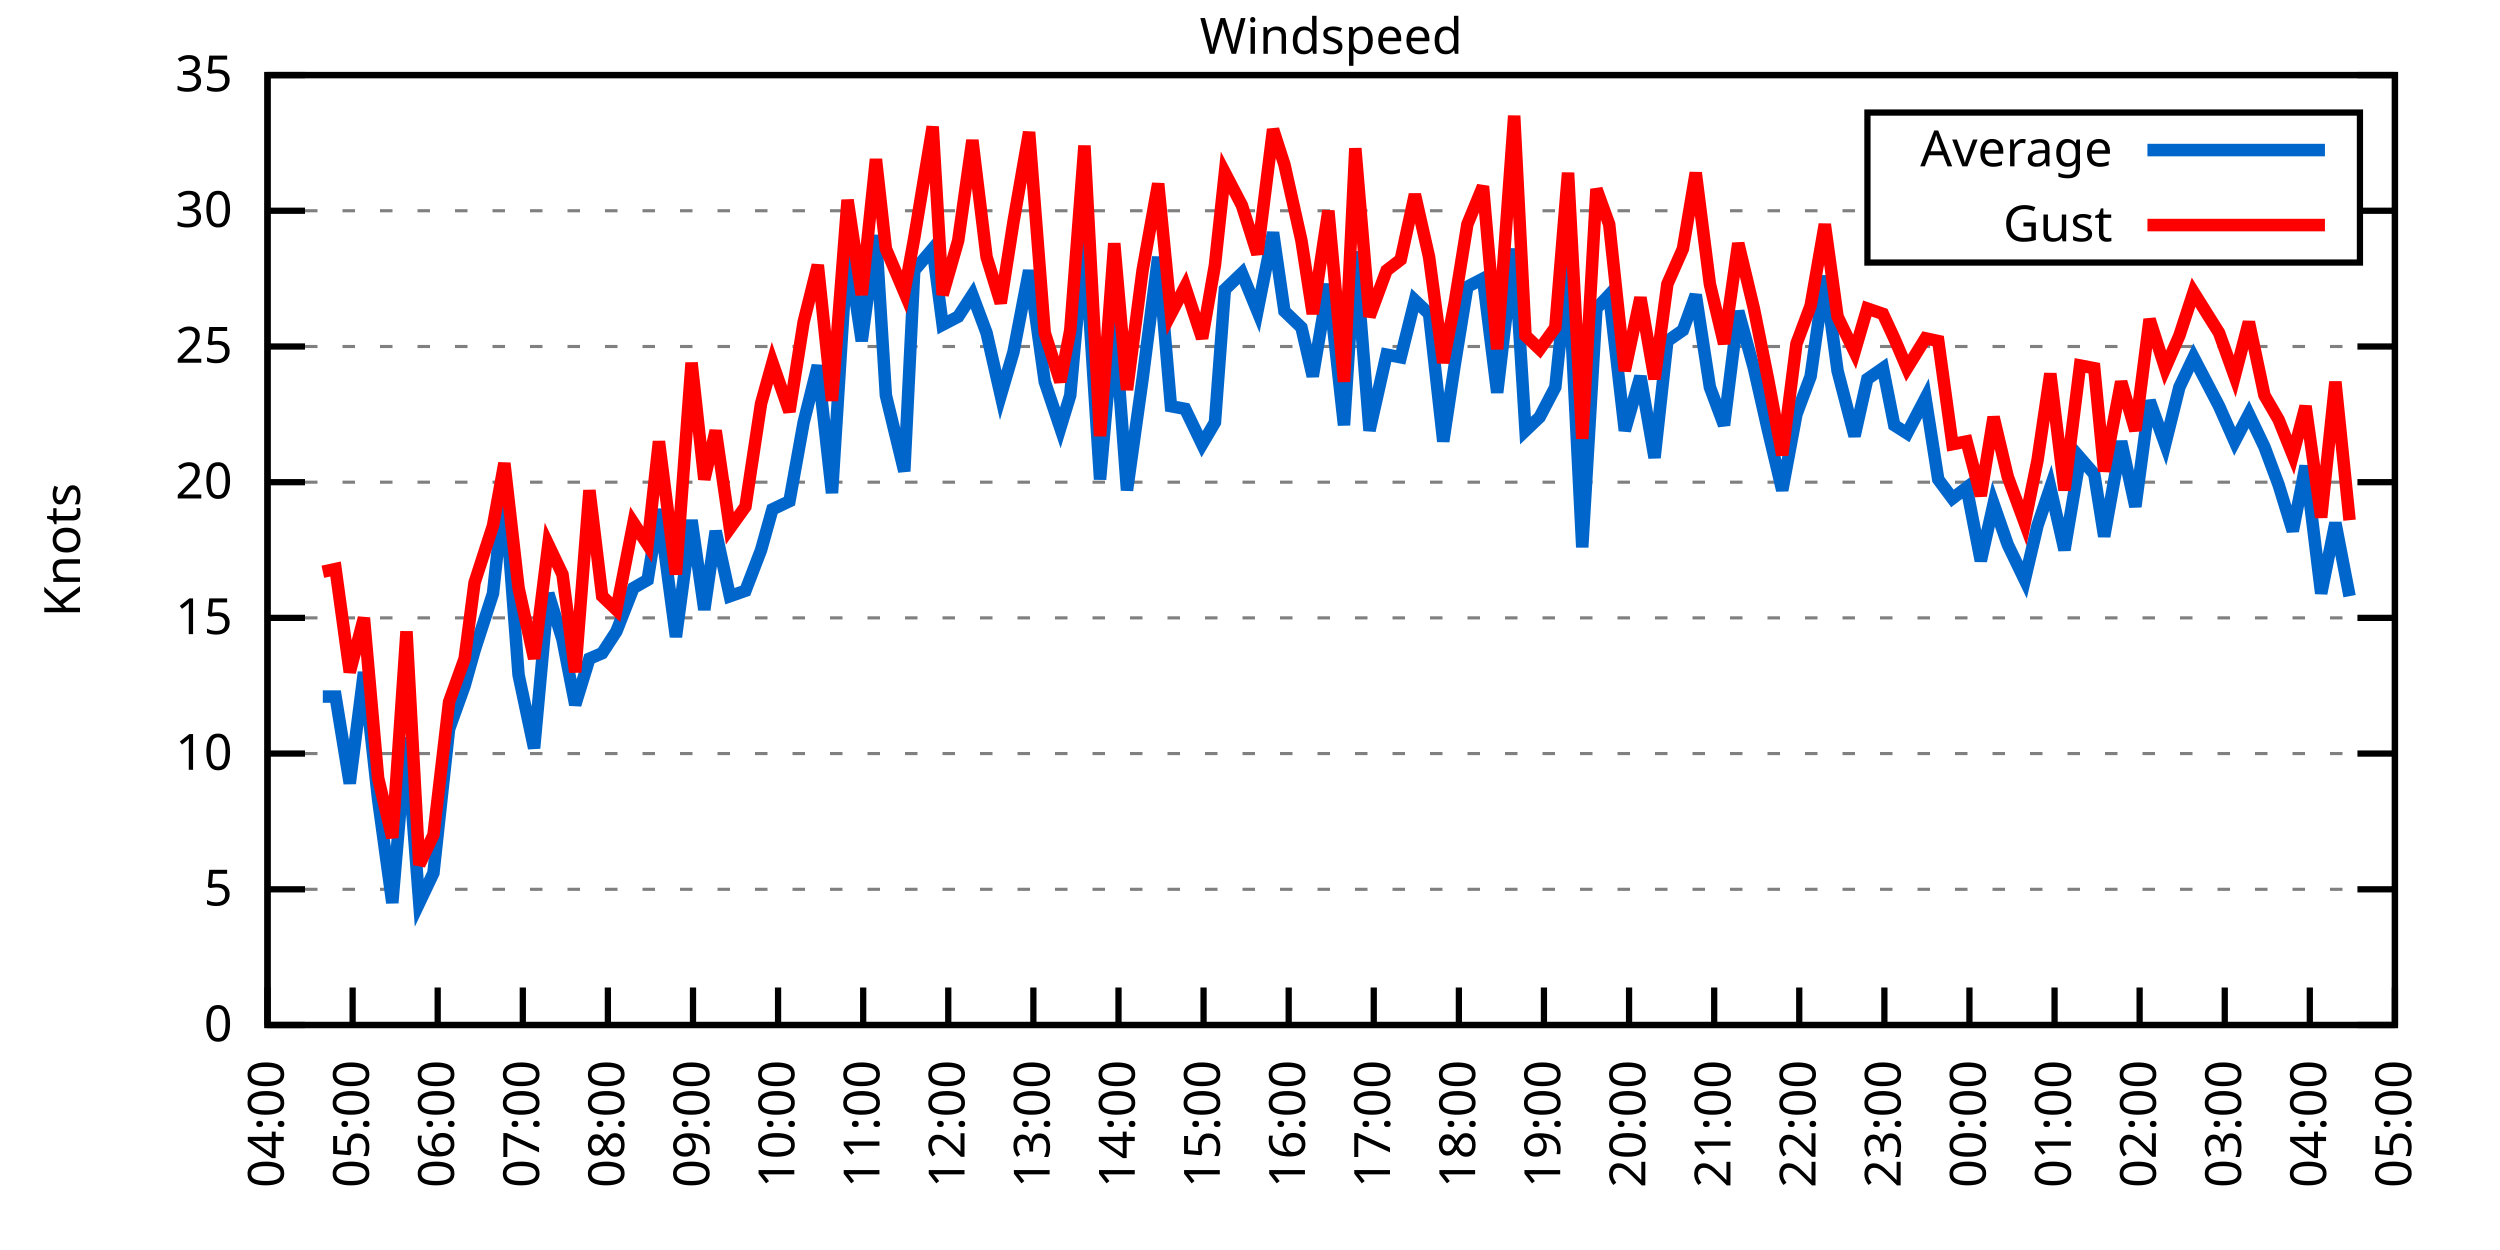
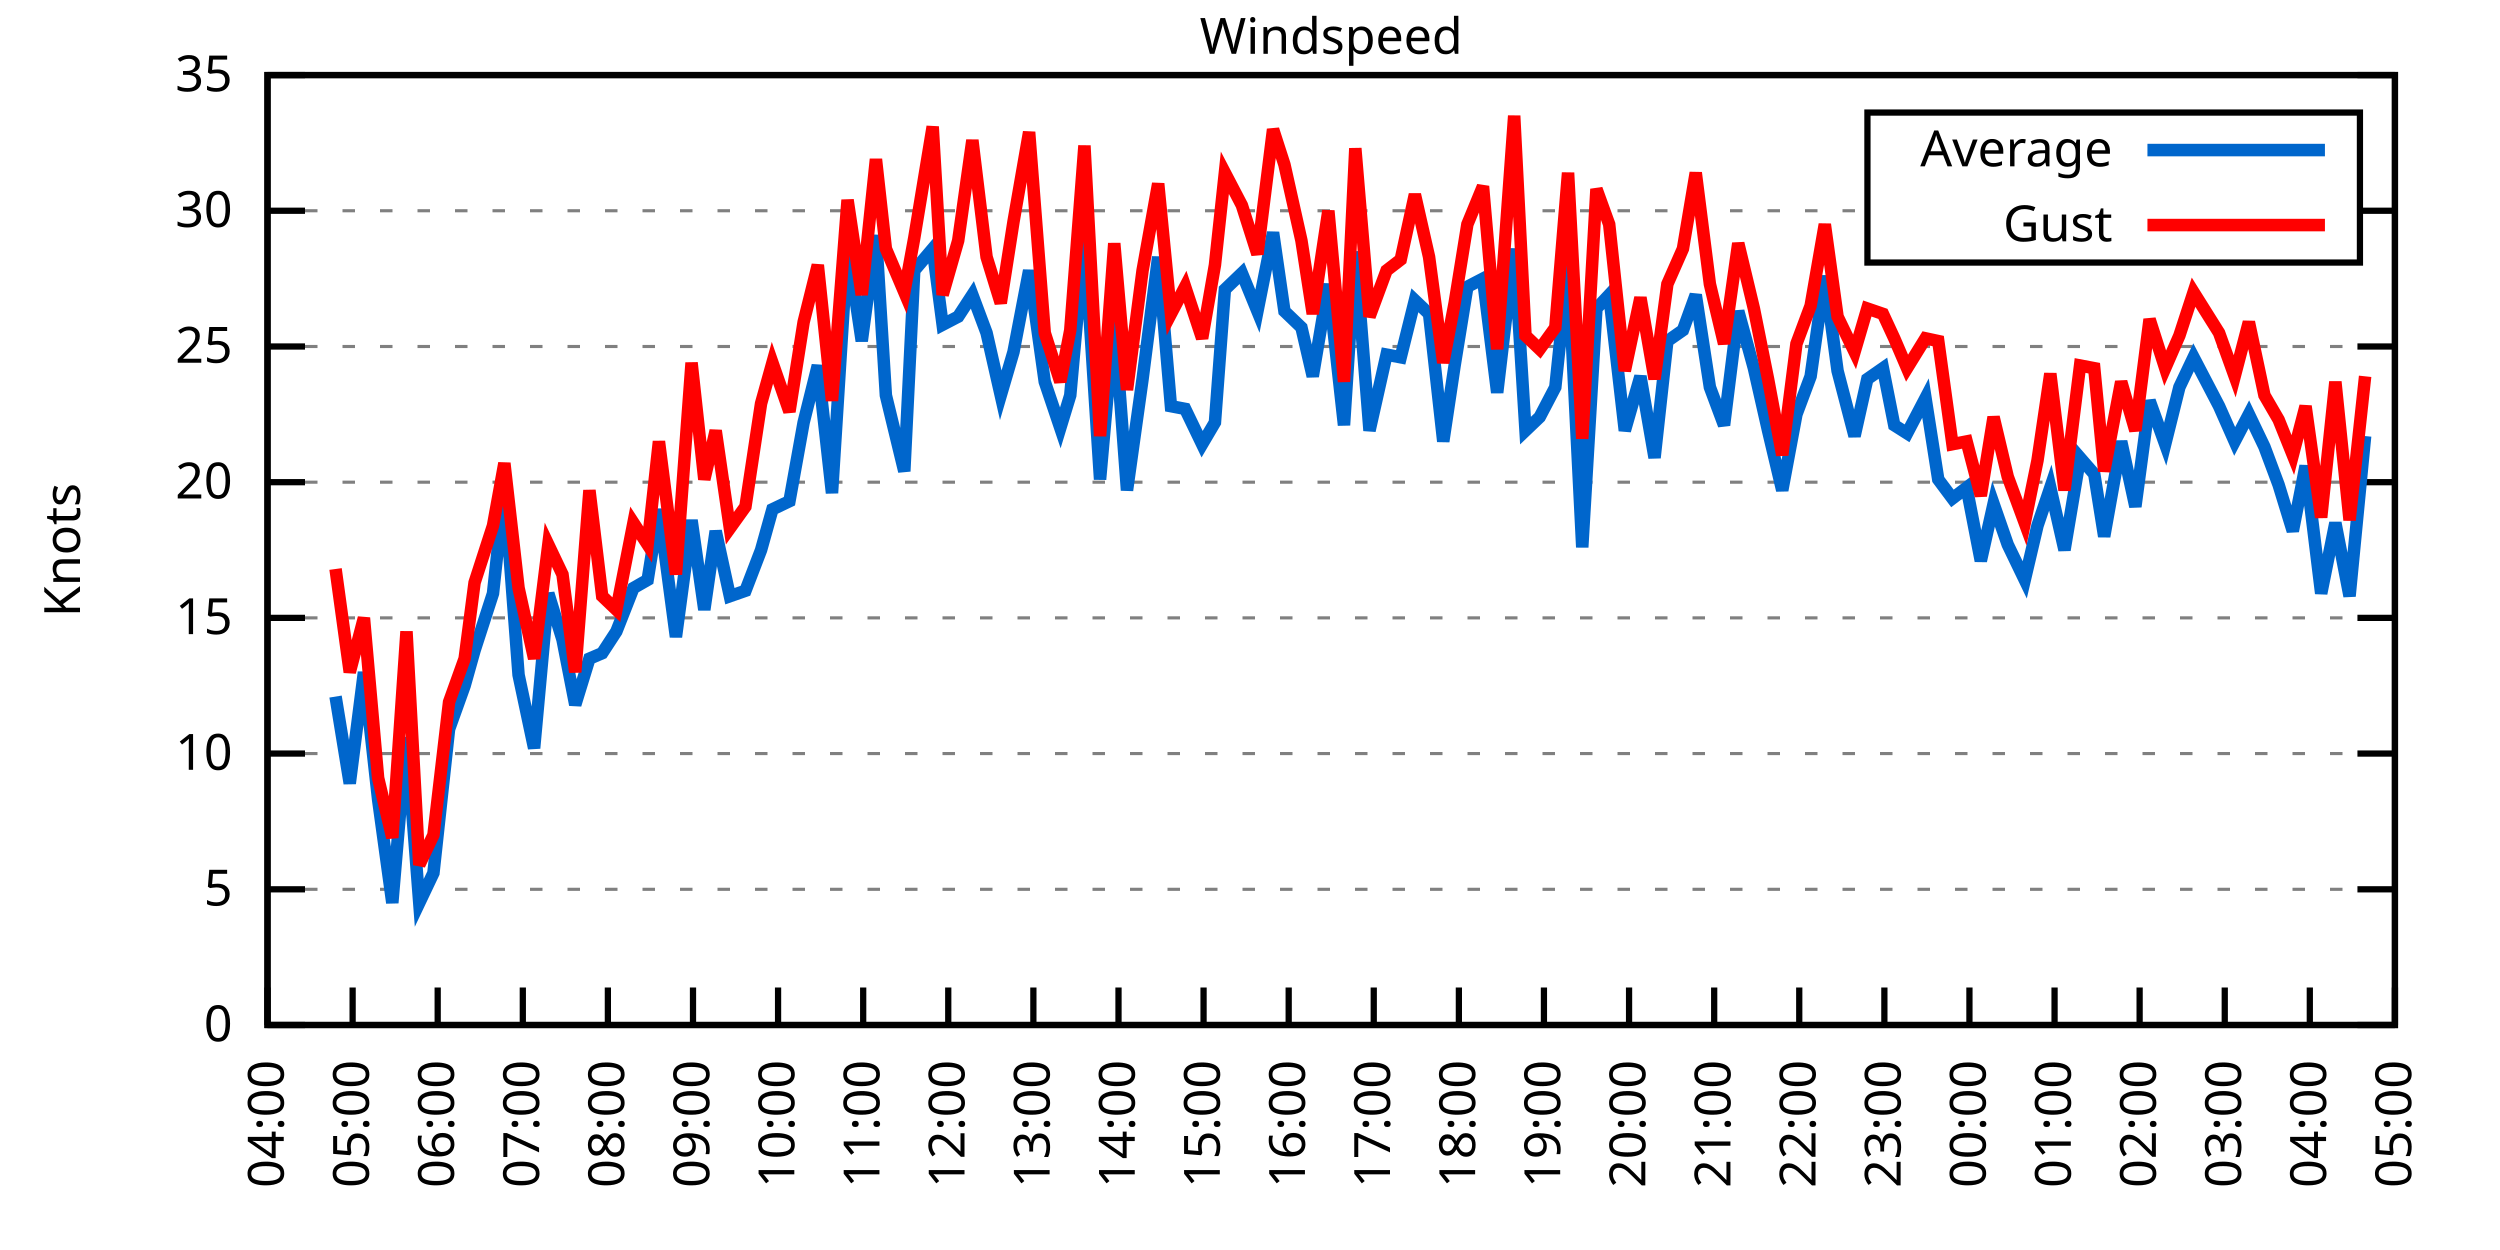
<svg xmlns="http://www.w3.org/2000/svg" xmlns:xlink="http://www.w3.org/1999/xlink" width="400" height="200" viewBox="0 0 400 200">
  <g id="gnuplot_canvas">
    <rect x="0" y="0" width="400" height="200" fill="none" />
    <defs>
      <circle id="gpDot" r="0.5" stroke-width="0.5" stroke="currentColor" />
      <path id="gpPt0" stroke-width="0.333" stroke="currentColor" d="M-1,0 h2 M0,-1 v2" />
      <path id="gpPt1" stroke-width="0.333" stroke="currentColor" d="M-1,-1 L1,1 M1,-1 L-1,1" />
      <path id="gpPt2" stroke-width="0.333" stroke="currentColor" d="M-1,0 L1,0 M0,-1 L0,1 M-1,-1 L1,1 M-1,1 L1,-1" />
      <rect id="gpPt3" stroke-width="0.333" stroke="currentColor" x="-1" y="-1" width="2" height="2" />
      <rect id="gpPt4" stroke-width="0.333" stroke="currentColor" fill="currentColor" x="-1" y="-1" width="2" height="2" />
      <circle id="gpPt5" stroke-width="0.333" stroke="currentColor" cx="0" cy="0" r="1" />
      <use xlink:href="#gpPt5" id="gpPt6" fill="currentColor" stroke="none" />
      <path id="gpPt7" stroke-width="0.333" stroke="currentColor" d="M0,-1.33 L-1.33,0.67 L1.33,0.67 z" />
      <use xlink:href="#gpPt7" id="gpPt8" fill="currentColor" stroke="none" />
      <use xlink:href="#gpPt7" id="gpPt9" stroke="currentColor" transform="rotate(180)" />
      <use xlink:href="#gpPt9" id="gpPt10" fill="currentColor" stroke="none" />
      <use xlink:href="#gpPt3" id="gpPt11" stroke="currentColor" transform="rotate(45)" />
      <use xlink:href="#gpPt11" id="gpPt12" fill="currentColor" stroke="none" />
      <path id="gpPt13" stroke-width="0.333" stroke="currentColor" d="M0,1.330 L1.265,0.411 L0.782,-1.067 L-0.782,-1.076 L-1.265,0.411 z" />
      <use xlink:href="#gpPt13" id="gpPt14" fill="currentColor" stroke="none" />
      <filter id="textbox" filterUnits="objectBoundingBox" x="0" y="0" height="1" width="1">
        <feFlood flood-color="white" flood-opacity="1" result="bgnd" />
        <feComposite in="SourceGraphic" in2="bgnd" operator="atop" />
      </filter>
      <filter id="greybox" filterUnits="objectBoundingBox" x="0" y="0" height="1" width="1">
        <feFlood flood-color="lightgrey" flood-opacity="1" result="grey" />
        <feComposite in="SourceGraphic" in2="grey" operator="atop" />
      </filter>
    </defs>
    <g fill="none" color="white" stroke="currentColor" stroke-width="1.00" stroke-linecap="butt" stroke-linejoin="miter">
</g>
    <g fill="none" color="black" stroke="currentColor" stroke-width="1.00" stroke-linecap="butt" stroke-linejoin="miter">
      <g stroke="none" shape-rendering="crispEdges">
        <polygon fill="rgb(255, 255, 255)" points="42.80,164.00 383.18,164.00 383.18,12.02 42.80,12.02 " />
      </g>
    </g>
    <g fill="none" color="black" stroke="currentColor" stroke-width="1.00" stroke-linecap="butt" stroke-linejoin="miter">
</g>
    <g fill="none" color="black" stroke="black" stroke-width="0.50" stroke-linecap="butt" stroke-linejoin="miter">
</g>
    <g fill="none" color="gray" stroke="currentColor" stroke-width="0.50" stroke-linecap="butt" stroke-linejoin="miter">
      <path stroke="gray" stroke-dasharray="2,4" class="gridline" d="M42.80,164.00 L383.19,164.00  " />
    </g>
    <g fill="none" color="gray" stroke="gray" stroke-width="1.00" stroke-linecap="butt" stroke-linejoin="miter">
</g>
    <g fill="none" color="black" stroke="currentColor" stroke-width="1.00" stroke-linecap="butt" stroke-linejoin="miter">
      <path stroke="black" d="M42.80,164.00 L48.80,164.00 M383.19,164.00 L377.19,164.00  " />
      <g transform="translate(37.20,166.60)" stroke="none" fill="black" font-family="Sans" font-size="8.00" text-anchor="end">
        <text>
          <tspan font-family="Sans"> 0</tspan>
        </text>
      </g>
    </g>
    <g fill="none" color="black" stroke="currentColor" stroke-width="1.00" stroke-linecap="butt" stroke-linejoin="miter">
</g>
    <g fill="none" color="black" stroke="black" stroke-width="0.50" stroke-linecap="butt" stroke-linejoin="miter">
</g>
    <g fill="none" color="gray" stroke="currentColor" stroke-width="0.50" stroke-linecap="butt" stroke-linejoin="miter">
      <path stroke="gray" stroke-dasharray="2,4" class="gridline" d="M42.80,142.29 L383.19,142.29  " />
    </g>
    <g fill="none" color="gray" stroke="gray" stroke-width="1.00" stroke-linecap="butt" stroke-linejoin="miter">
</g>
    <g fill="none" color="black" stroke="currentColor" stroke-width="1.00" stroke-linecap="butt" stroke-linejoin="miter">
      <path stroke="black" d="M42.80,142.29 L48.80,142.29 M383.19,142.29 L377.19,142.29  " />
      <g transform="translate(37.20,144.89)" stroke="none" fill="black" font-family="Sans" font-size="8.00" text-anchor="end">
        <text>
          <tspan font-family="Sans"> 5</tspan>
        </text>
      </g>
    </g>
    <g fill="none" color="black" stroke="currentColor" stroke-width="1.00" stroke-linecap="butt" stroke-linejoin="miter">
</g>
    <g fill="none" color="black" stroke="black" stroke-width="0.50" stroke-linecap="butt" stroke-linejoin="miter">
</g>
    <g fill="none" color="gray" stroke="currentColor" stroke-width="0.50" stroke-linecap="butt" stroke-linejoin="miter">
      <path stroke="gray" stroke-dasharray="2,4" class="gridline" d="M42.80,120.57 L383.19,120.57  " />
    </g>
    <g fill="none" color="gray" stroke="gray" stroke-width="1.00" stroke-linecap="butt" stroke-linejoin="miter">
</g>
    <g fill="none" color="black" stroke="currentColor" stroke-width="1.00" stroke-linecap="butt" stroke-linejoin="miter">
      <path stroke="black" d="M42.80,120.57 L48.80,120.57 M383.19,120.57 L377.19,120.57  " />
      <g transform="translate(37.20,123.17)" stroke="none" fill="black" font-family="Sans" font-size="8.00" text-anchor="end">
        <text>
          <tspan font-family="Sans"> 10</tspan>
        </text>
      </g>
    </g>
    <g fill="none" color="black" stroke="currentColor" stroke-width="1.00" stroke-linecap="butt" stroke-linejoin="miter">
</g>
    <g fill="none" color="black" stroke="black" stroke-width="0.50" stroke-linecap="butt" stroke-linejoin="miter">
</g>
    <g fill="none" color="gray" stroke="currentColor" stroke-width="0.50" stroke-linecap="butt" stroke-linejoin="miter">
      <path stroke="gray" stroke-dasharray="2,4" class="gridline" d="M42.80,98.86 L383.19,98.86  " />
    </g>
    <g fill="none" color="gray" stroke="gray" stroke-width="1.00" stroke-linecap="butt" stroke-linejoin="miter">
</g>
    <g fill="none" color="black" stroke="currentColor" stroke-width="1.00" stroke-linecap="butt" stroke-linejoin="miter">
      <path stroke="black" d="M42.80,98.86 L48.80,98.86 M383.19,98.86 L377.19,98.86  " />
      <g transform="translate(37.20,101.46)" stroke="none" fill="black" font-family="Sans" font-size="8.00" text-anchor="end">
        <text>
          <tspan font-family="Sans"> 15</tspan>
        </text>
      </g>
    </g>
    <g fill="none" color="black" stroke="currentColor" stroke-width="1.00" stroke-linecap="butt" stroke-linejoin="miter">
</g>
    <g fill="none" color="black" stroke="black" stroke-width="0.50" stroke-linecap="butt" stroke-linejoin="miter">
</g>
    <g fill="none" color="gray" stroke="currentColor" stroke-width="0.50" stroke-linecap="butt" stroke-linejoin="miter">
      <path stroke="gray" stroke-dasharray="2,4" class="gridline" d="M42.80,77.15 L383.19,77.15  " />
    </g>
    <g fill="none" color="gray" stroke="gray" stroke-width="1.00" stroke-linecap="butt" stroke-linejoin="miter">
</g>
    <g fill="none" color="black" stroke="currentColor" stroke-width="1.00" stroke-linecap="butt" stroke-linejoin="miter">
      <path stroke="black" d="M42.80,77.15 L48.80,77.15 M383.19,77.15 L377.19,77.15  " />
      <g transform="translate(37.20,79.75)" stroke="none" fill="black" font-family="Sans" font-size="8.00" text-anchor="end">
        <text>
          <tspan font-family="Sans"> 20</tspan>
        </text>
      </g>
    </g>
    <g fill="none" color="black" stroke="currentColor" stroke-width="1.00" stroke-linecap="butt" stroke-linejoin="miter">
</g>
    <g fill="none" color="black" stroke="black" stroke-width="0.50" stroke-linecap="butt" stroke-linejoin="miter">
</g>
    <g fill="none" color="gray" stroke="currentColor" stroke-width="0.50" stroke-linecap="butt" stroke-linejoin="miter">
      <path stroke="gray" stroke-dasharray="2,4" class="gridline" d="M42.80,55.44 L383.19,55.44  " />
    </g>
    <g fill="none" color="gray" stroke="gray" stroke-width="1.00" stroke-linecap="butt" stroke-linejoin="miter">
</g>
    <g fill="none" color="black" stroke="currentColor" stroke-width="1.00" stroke-linecap="butt" stroke-linejoin="miter">
      <path stroke="black" d="M42.80,55.44 L48.80,55.44 M383.19,55.44 L377.19,55.44  " />
      <g transform="translate(37.20,58.04)" stroke="none" fill="black" font-family="Sans" font-size="8.00" text-anchor="end">
        <text>
          <tspan font-family="Sans"> 25</tspan>
        </text>
      </g>
    </g>
    <g fill="none" color="black" stroke="currentColor" stroke-width="1.00" stroke-linecap="butt" stroke-linejoin="miter">
</g>
    <g fill="none" color="black" stroke="black" stroke-width="0.50" stroke-linecap="butt" stroke-linejoin="miter">
</g>
    <g fill="none" color="gray" stroke="currentColor" stroke-width="0.50" stroke-linecap="butt" stroke-linejoin="miter">
      <path stroke="gray" stroke-dasharray="2,4" class="gridline" d="M42.80,33.72 L298.79,33.72 M377.59,33.72 L383.19,33.72  " />
    </g>
    <g fill="none" color="gray" stroke="gray" stroke-width="1.00" stroke-linecap="butt" stroke-linejoin="miter">
</g>
    <g fill="none" color="black" stroke="currentColor" stroke-width="1.00" stroke-linecap="butt" stroke-linejoin="miter">
      <path stroke="black" d="M42.80,33.72 L48.80,33.72 M383.19,33.72 L377.19,33.72  " />
      <g transform="translate(37.20,36.32)" stroke="none" fill="black" font-family="Sans" font-size="8.00" text-anchor="end">
        <text>
          <tspan font-family="Sans"> 30</tspan>
        </text>
      </g>
    </g>
    <g fill="none" color="black" stroke="currentColor" stroke-width="1.00" stroke-linecap="butt" stroke-linejoin="miter">
</g>
    <g fill="none" color="black" stroke="black" stroke-width="0.50" stroke-linecap="butt" stroke-linejoin="miter">
</g>
    <g fill="none" color="gray" stroke="currentColor" stroke-width="0.50" stroke-linecap="butt" stroke-linejoin="miter">
      <path stroke="gray" stroke-dasharray="2,4" class="gridline" d="M42.80,12.01 L383.19,12.01  " />
    </g>
    <g fill="none" color="gray" stroke="gray" stroke-width="1.00" stroke-linecap="butt" stroke-linejoin="miter">
</g>
    <g fill="none" color="black" stroke="currentColor" stroke-width="1.00" stroke-linecap="butt" stroke-linejoin="miter">
      <path stroke="black" d="M42.80,12.01 L48.80,12.01 M383.19,12.01 L377.19,12.01  " />
      <g transform="translate(37.20,14.61)" stroke="none" fill="black" font-family="Sans" font-size="8.00" text-anchor="end">
        <text>
          <tspan font-family="Sans"> 35</tspan>
        </text>
      </g>
    </g>
    <g fill="none" color="black" stroke="currentColor" stroke-width="1.00" stroke-linecap="butt" stroke-linejoin="miter">
      <path stroke="black" d="M42.80,164.00 L42.80,158.00  " />
      <g transform="translate(45.40,169.60) rotate(270.00)" stroke="none" fill="black" font-family="Sans" font-size="8.00" text-anchor="end">
        <text>
          <tspan font-family="Sans">04:00</tspan>
        </text>
      </g>
    </g>
    <g fill="none" color="black" stroke="currentColor" stroke-width="1.00" stroke-linecap="butt" stroke-linejoin="miter">
      <path stroke="black" d="M56.42,164.00 L56.42,158.00  " />
      <g transform="translate(59.02,169.60) rotate(270.00)" stroke="none" fill="black" font-family="Sans" font-size="8.00" text-anchor="end">
        <text>
          <tspan font-family="Sans">05:00</tspan>
        </text>
      </g>
    </g>
    <g fill="none" color="black" stroke="currentColor" stroke-width="1.00" stroke-linecap="butt" stroke-linejoin="miter">
      <path stroke="black" d="M70.03,164.00 L70.03,158.00  " />
      <g transform="translate(72.63,169.60) rotate(270.00)" stroke="none" fill="black" font-family="Sans" font-size="8.00" text-anchor="end">
        <text>
          <tspan font-family="Sans">06:00</tspan>
        </text>
      </g>
    </g>
    <g fill="none" color="black" stroke="currentColor" stroke-width="1.00" stroke-linecap="butt" stroke-linejoin="miter">
      <path stroke="black" d="M83.65,164.00 L83.65,158.00  " />
      <g transform="translate(86.25,169.60) rotate(270.00)" stroke="none" fill="black" font-family="Sans" font-size="8.00" text-anchor="end">
        <text>
          <tspan font-family="Sans">07:00</tspan>
        </text>
      </g>
    </g>
    <g fill="none" color="black" stroke="currentColor" stroke-width="1.00" stroke-linecap="butt" stroke-linejoin="miter">
      <path stroke="black" d="M97.26,164.00 L97.26,158.00  " />
      <g transform="translate(99.86,169.60) rotate(270.00)" stroke="none" fill="black" font-family="Sans" font-size="8.00" text-anchor="end">
        <text>
          <tspan font-family="Sans">08:00</tspan>
        </text>
      </g>
    </g>
    <g fill="none" color="black" stroke="currentColor" stroke-width="1.00" stroke-linecap="butt" stroke-linejoin="miter">
      <path stroke="black" d="M110.88,164.00 L110.88,158.00  " />
      <g transform="translate(113.48,169.60) rotate(270.00)" stroke="none" fill="black" font-family="Sans" font-size="8.00" text-anchor="end">
        <text>
          <tspan font-family="Sans">09:00</tspan>
        </text>
      </g>
    </g>
    <g fill="none" color="black" stroke="currentColor" stroke-width="1.00" stroke-linecap="butt" stroke-linejoin="miter">
      <path stroke="black" d="M124.49,164.00 L124.49,158.00  " />
      <g transform="translate(127.09,169.60) rotate(270.00)" stroke="none" fill="black" font-family="Sans" font-size="8.00" text-anchor="end">
        <text>
          <tspan font-family="Sans">10:00</tspan>
        </text>
      </g>
    </g>
    <g fill="none" color="black" stroke="currentColor" stroke-width="1.00" stroke-linecap="butt" stroke-linejoin="miter">
      <path stroke="black" d="M138.11,164.00 L138.11,158.00  " />
      <g transform="translate(140.71,169.60) rotate(270.00)" stroke="none" fill="black" font-family="Sans" font-size="8.00" text-anchor="end">
        <text>
          <tspan font-family="Sans">11:00</tspan>
        </text>
      </g>
    </g>
    <g fill="none" color="black" stroke="currentColor" stroke-width="1.00" stroke-linecap="butt" stroke-linejoin="miter">
      <path stroke="black" d="M151.72,164.00 L151.72,158.00  " />
      <g transform="translate(154.32,169.60) rotate(270.00)" stroke="none" fill="black" font-family="Sans" font-size="8.00" text-anchor="end">
        <text>
          <tspan font-family="Sans">12:00</tspan>
        </text>
      </g>
    </g>
    <g fill="none" color="black" stroke="currentColor" stroke-width="1.00" stroke-linecap="butt" stroke-linejoin="miter">
      <path stroke="black" d="M165.34,164.00 L165.34,158.00  " />
      <g transform="translate(167.94,169.60) rotate(270.00)" stroke="none" fill="black" font-family="Sans" font-size="8.00" text-anchor="end">
        <text>
          <tspan font-family="Sans">13:00</tspan>
        </text>
      </g>
    </g>
    <g fill="none" color="black" stroke="currentColor" stroke-width="1.00" stroke-linecap="butt" stroke-linejoin="miter">
      <path stroke="black" d="M178.96,164.00 L178.96,158.00  " />
      <g transform="translate(181.56,169.60) rotate(270.00)" stroke="none" fill="black" font-family="Sans" font-size="8.00" text-anchor="end">
        <text>
          <tspan font-family="Sans">14:00</tspan>
        </text>
      </g>
    </g>
    <g fill="none" color="black" stroke="currentColor" stroke-width="1.00" stroke-linecap="butt" stroke-linejoin="miter">
      <path stroke="black" d="M192.57,164.00 L192.57,158.00  " />
      <g transform="translate(195.17,169.60) rotate(270.00)" stroke="none" fill="black" font-family="Sans" font-size="8.00" text-anchor="end">
        <text>
          <tspan font-family="Sans">15:00</tspan>
        </text>
      </g>
    </g>
    <g fill="none" color="black" stroke="currentColor" stroke-width="1.00" stroke-linecap="butt" stroke-linejoin="miter">
      <path stroke="black" d="M206.19,164.00 L206.19,158.00  " />
      <g transform="translate(208.79,169.60) rotate(270.00)" stroke="none" fill="black" font-family="Sans" font-size="8.00" text-anchor="end">
        <text>
          <tspan font-family="Sans">16:00</tspan>
        </text>
      </g>
    </g>
    <g fill="none" color="black" stroke="currentColor" stroke-width="1.00" stroke-linecap="butt" stroke-linejoin="miter">
      <path stroke="black" d="M219.80,164.00 L219.80,158.00  " />
      <g transform="translate(222.40,169.60) rotate(270.00)" stroke="none" fill="black" font-family="Sans" font-size="8.00" text-anchor="end">
        <text>
          <tspan font-family="Sans">17:00</tspan>
        </text>
      </g>
    </g>
    <g fill="none" color="black" stroke="currentColor" stroke-width="1.00" stroke-linecap="butt" stroke-linejoin="miter">
      <path stroke="black" d="M233.42,164.00 L233.42,158.00  " />
      <g transform="translate(236.02,169.60) rotate(270.00)" stroke="none" fill="black" font-family="Sans" font-size="8.00" text-anchor="end">
        <text>
          <tspan font-family="Sans">18:00</tspan>
        </text>
      </g>
    </g>
    <g fill="none" color="black" stroke="currentColor" stroke-width="1.00" stroke-linecap="butt" stroke-linejoin="miter">
      <path stroke="black" d="M247.03,164.00 L247.03,158.00  " />
      <g transform="translate(249.63,169.60) rotate(270.00)" stroke="none" fill="black" font-family="Sans" font-size="8.00" text-anchor="end">
        <text>
          <tspan font-family="Sans">19:00</tspan>
        </text>
      </g>
    </g>
    <g fill="none" color="black" stroke="currentColor" stroke-width="1.00" stroke-linecap="butt" stroke-linejoin="miter">
      <path stroke="black" d="M260.65,164.00 L260.65,158.00  " />
      <g transform="translate(263.25,169.60) rotate(270.00)" stroke="none" fill="black" font-family="Sans" font-size="8.00" text-anchor="end">
        <text>
          <tspan font-family="Sans">20:00</tspan>
        </text>
      </g>
    </g>
    <g fill="none" color="black" stroke="currentColor" stroke-width="1.00" stroke-linecap="butt" stroke-linejoin="miter">
      <path stroke="black" d="M274.27,164.00 L274.27,158.00  " />
      <g transform="translate(276.87,169.60) rotate(270.00)" stroke="none" fill="black" font-family="Sans" font-size="8.00" text-anchor="end">
        <text>
          <tspan font-family="Sans">21:00</tspan>
        </text>
      </g>
    </g>
    <g fill="none" color="black" stroke="currentColor" stroke-width="1.00" stroke-linecap="butt" stroke-linejoin="miter">
      <path stroke="black" d="M287.88,164.00 L287.88,158.00  " />
      <g transform="translate(290.48,169.60) rotate(270.00)" stroke="none" fill="black" font-family="Sans" font-size="8.00" text-anchor="end">
        <text>
          <tspan font-family="Sans">22:00</tspan>
        </text>
      </g>
    </g>
    <g fill="none" color="black" stroke="currentColor" stroke-width="1.00" stroke-linecap="butt" stroke-linejoin="miter">
      <path stroke="black" d="M301.50,164.00 L301.50,158.00  " />
      <g transform="translate(304.10,169.60) rotate(270.00)" stroke="none" fill="black" font-family="Sans" font-size="8.00" text-anchor="end">
        <text>
          <tspan font-family="Sans">23:00</tspan>
        </text>
      </g>
    </g>
    <g fill="none" color="black" stroke="currentColor" stroke-width="1.00" stroke-linecap="butt" stroke-linejoin="miter">
      <path stroke="black" d="M315.11,164.00 L315.11,158.00  " />
      <g transform="translate(317.71,169.60) rotate(270.00)" stroke="none" fill="black" font-family="Sans" font-size="8.00" text-anchor="end">
        <text>
          <tspan font-family="Sans">00:00</tspan>
        </text>
      </g>
    </g>
    <g fill="none" color="black" stroke="currentColor" stroke-width="1.00" stroke-linecap="butt" stroke-linejoin="miter">
      <path stroke="black" d="M328.73,164.00 L328.73,158.00  " />
      <g transform="translate(331.33,169.60) rotate(270.00)" stroke="none" fill="black" font-family="Sans" font-size="8.00" text-anchor="end">
        <text>
          <tspan font-family="Sans">01:00</tspan>
        </text>
      </g>
    </g>
    <g fill="none" color="black" stroke="currentColor" stroke-width="1.00" stroke-linecap="butt" stroke-linejoin="miter">
      <path stroke="black" d="M342.34,164.00 L342.34,158.00  " />
      <g transform="translate(344.94,169.60) rotate(270.00)" stroke="none" fill="black" font-family="Sans" font-size="8.00" text-anchor="end">
        <text>
          <tspan font-family="Sans">02:00</tspan>
        </text>
      </g>
    </g>
    <g fill="none" color="black" stroke="currentColor" stroke-width="1.00" stroke-linecap="butt" stroke-linejoin="miter">
      <path stroke="black" d="M355.96,164.00 L355.96,158.00  " />
      <g transform="translate(358.56,169.60) rotate(270.00)" stroke="none" fill="black" font-family="Sans" font-size="8.00" text-anchor="end">
        <text>
          <tspan font-family="Sans">03:00</tspan>
        </text>
      </g>
    </g>
    <g fill="none" color="black" stroke="currentColor" stroke-width="1.00" stroke-linecap="butt" stroke-linejoin="miter">
      <path stroke="black" d="M369.57,164.00 L369.57,158.00  " />
      <g transform="translate(372.17,169.60) rotate(270.00)" stroke="none" fill="black" font-family="Sans" font-size="8.00" text-anchor="end">
        <text>
          <tspan font-family="Sans">04:00</tspan>
        </text>
      </g>
    </g>
    <g fill="none" color="black" stroke="currentColor" stroke-width="1.00" stroke-linecap="butt" stroke-linejoin="miter">
      <path stroke="black" d="M383.19,164.00 L383.19,158.00  " />
      <g transform="translate(385.79,169.60) rotate(270.00)" stroke="none" fill="black" font-family="Sans" font-size="8.00" text-anchor="end">
        <text>
          <tspan font-family="Sans">05:00</tspan>
        </text>
      </g>
    </g>
    <g fill="none" color="black" stroke="currentColor" stroke-width="1.00" stroke-linecap="butt" stroke-linejoin="miter">
</g>
    <g fill="none" color="black" stroke="currentColor" stroke-width="1.00" stroke-linecap="butt" stroke-linejoin="miter">
      <path stroke="black" d="M42.80,12.01 L42.80,164.00 L383.19,164.00 L383.19,12.01 L42.80,12.01 Z  " />
    </g>
    <g fill="none" color="black" stroke="currentColor" stroke-width="1.00" stroke-linecap="butt" stroke-linejoin="miter">
</g>
    <g fill="none" color="black" stroke="currentColor" stroke-width="1.00" stroke-linecap="butt" stroke-linejoin="miter">
      <path stroke="black" d="M298.79,42.01 L298.79,18.01 L377.59,18.01 L377.59,42.01 L298.79,42.01 Z  " />
    </g>
    <g id="Windspeed_plot_1">
      <g fill="none" color="white" stroke="black" stroke-width="2.00" stroke-linecap="butt" stroke-linejoin="miter">
</g>
      <g fill="none" color="black" stroke="currentColor" stroke-width="2.00" stroke-linecap="butt" stroke-linejoin="miter">
        <g transform="translate(337.99,26.61)" stroke="none" fill="black" font-family="Sans" font-size="8.00" text-anchor="end">
          <text>
            <tspan font-family="Sans">Average</tspan>
          </text>
        </g>
      </g>
      <g fill="none" color="black" stroke="currentColor" stroke-width="2.00" stroke-linecap="butt" stroke-linejoin="miter">
-         <path stroke="rgb(  0, 102, 204)" d="M343.59,24.01 L371.99,24.01 M51.65,111.45 L53.69,111.45 L55.96,125.35 L58.23,107.55 L60.50,127.96 L62.77,144.46   L65.04,117.97 L67.08,144.46 L69.35,139.68 L71.85,116.67 L74.34,109.72 L75.93,104.07 L78.88,94.95 L80.70,78.02   L82.97,107.98 L85.46,119.71 L87.73,94.95 L90.00,102.34 L92.04,112.76 L94.31,105.38 L96.35,104.51 L98.62,101.03   L101.35,94.08 L103.62,92.78 L105.43,81.49 L108.15,101.90 L110.65,83.23 L112.69,97.56 L114.51,84.97 L116.78,95.39   L119.27,94.52 L121.77,88.00 L123.59,81.49 L126.31,80.19 L128.58,67.59 L130.85,58.48 L133.12,78.89 L135.61,39.37   L137.88,54.57 L140.15,37.63 L141.74,63.25 L144.69,75.41 L146.28,43.28 L149.23,39.80 L150.82,51.96 L153.31,50.66   L155.58,47.18 L157.85,53.26 L160.12,63.25 L162.16,56.30 L164.66,43.28 L167.16,61.08 L169.65,68.46 L171.24,63.25   L173.51,38.07 L176.01,76.71 L178.28,51.09 L180.32,78.45 L182.81,60.65 L185.31,41.11 L187.35,64.99 L189.62,65.42   L192.34,71.07 L194.39,67.59 L195.98,46.32 L198.70,43.71 L201.19,49.79 L203.69,37.20 L205.51,49.79 L208.23,52.40   L210.04,60.21 L212.54,45.45 L215.04,68.03 L216.85,40.24 L219.12,68.90 L221.85,56.74 L224.11,57.17 L226.38,48.05   L228.65,50.22 L230.92,70.63 L232.74,58.48 L234.78,45.88 L237.28,44.58 L239.55,62.82 L242.27,39.80 L244.08,68.90   L246.35,66.73 L248.85,61.95 L250.89,42.41 L253.16,87.57 L255.43,49.36 L257.47,47.18 L259.97,68.90 L262.47,60.21   L264.73,73.24 L266.78,54.57 L269.27,52.83 L271.32,47.18 L273.58,61.95 L275.85,68.03 L278.12,49.79 L280.62,58.91   L282.89,68.90 L285.16,78.45 L287.43,66.29 L289.70,60.21 L291.97,44.15 L294.01,59.34 L296.73,69.77 L298.77,60.65   L301.27,58.91 L303.08,68.03 L305.13,69.33 L308.08,63.69 L310.12,76.71 L312.39,79.75 L314.66,78.02 L316.93,89.74   L318.97,80.62 L321.24,87.14 L323.96,92.78 L326.00,84.10 L328.05,78.02 L330.32,88.00 L332.81,73.24 L335.08,75.85   L336.67,85.83 L339.39,70.63 L341.66,81.06 L343.93,64.12 L346.43,71.07 L348.70,61.95 L350.97,57.17 L355.05,64.99   L357.55,70.63 L359.82,66.29 L362.31,71.50 L364.58,77.58 L366.85,84.97 L368.89,74.54 L371.39,94.95 L373.66,83.66   L375.93,95.39  " />
+         <path stroke="rgb(  0, 102, 204)" d="M343.59,24.01 L371.99,24.01 M53.69,111.45 L55.96,125.35 L58.23,107.55 L60.50,127.96 L62.77,144.46 L65.04,117.97   L67.08,144.46 L69.35,139.68 L71.85,116.67 L74.34,109.72 L75.93,104.07 L78.88,94.95 L80.70,78.02 L82.97,107.98   L85.46,119.71 L87.73,94.95 L90.00,102.34 L92.04,112.76 L94.31,105.38 L96.35,104.51 L98.62,101.03 L101.35,94.08   L103.62,92.78 L105.43,81.49 L108.15,101.90 L110.65,83.23 L112.69,97.56 L114.51,84.97 L116.78,95.39 L119.27,94.52   L121.77,88.00 L123.59,81.49 L126.31,80.19 L128.58,67.59 L130.85,58.48 L133.12,78.89 L135.61,39.37 L137.88,54.57   L140.15,37.63 L141.74,63.25 L144.69,75.41 L146.28,43.28 L149.23,39.80 L150.82,51.96 L153.31,50.66 L155.58,47.18   L157.85,53.26 L160.12,63.25 L162.16,56.30 L164.66,43.28 L167.16,61.08 L169.65,68.46 L171.24,63.25 L173.51,38.07   L176.01,76.71 L178.28,51.09 L180.32,78.45 L182.81,60.65 L185.31,41.11 L187.35,64.99 L189.62,65.42 L192.34,71.07   L194.39,67.59 L195.98,46.32 L198.70,43.71 L201.19,49.79 L203.69,37.20 L205.51,49.79 L208.23,52.40 L210.04,60.21   L212.54,45.45 L215.04,68.03 L216.85,40.24 L219.12,68.90 L221.85,56.74 L224.11,57.17 L226.38,48.05 L228.65,50.22   L230.92,70.63 L232.74,58.48 L234.78,45.88 L237.28,44.58 L239.55,62.82 L242.27,39.80 L244.08,68.90 L246.35,66.73   L248.85,61.95 L250.89,42.41 L253.16,87.57 L255.43,49.36 L257.47,47.18 L259.97,68.90 L262.47,60.21 L264.73,73.24   L266.78,54.57 L269.27,52.83 L271.32,47.18 L273.58,61.95 L275.85,68.03 L278.12,49.79 L280.62,58.91 L282.89,68.90   L285.16,78.45 L287.43,66.29 L289.70,60.21 L291.97,44.15 L294.01,59.34 L296.73,69.77 L298.77,60.65 L301.27,58.91   L303.08,68.03 L305.13,69.33 L308.08,63.69 L310.12,76.71 L312.39,79.75 L314.66,78.02 L316.93,89.74 L318.97,80.62   L321.24,87.14 L323.96,92.78 L326.00,84.10 L328.05,78.02 L330.32,88.00 L332.81,73.24 L335.08,75.85 L336.67,85.83   L339.39,70.63 L341.66,81.06 L343.93,64.12 L346.43,71.07 L348.70,61.95 L350.97,57.17 L355.05,64.99 L357.55,70.63   L359.82,66.29 L362.31,71.50 L364.58,77.58 L366.85,84.97 L368.89,74.54 L371.39,94.95 L373.66,83.66 L375.93,95.39   L378.42,69.77  " />
      </g>
    </g>
    <g id="Windspeed_plot_2">
      <g fill="none" color="black" stroke="currentColor" stroke-width="2.00" stroke-linecap="butt" stroke-linejoin="miter">
        <g transform="translate(337.99,38.61)" stroke="none" fill="black" font-family="Sans" font-size="8.00" text-anchor="end">
          <text>
            <tspan font-family="Sans">Gust</tspan>
          </text>
        </g>
      </g>
      <g fill="none" color="black" stroke="currentColor" stroke-width="2.00" stroke-linecap="butt" stroke-linejoin="miter">
-         <path stroke="rgb(255,   0,   0)" d="M343.59,36.01 L371.99,36.01 M51.65,91.48 L53.69,91.04 L55.96,107.55 L58.23,98.86 L60.50,124.48 L62.77,134.04   L65.04,101.03 L67.08,138.38 L69.35,133.60 L71.85,112.32 L74.34,105.38 L75.93,93.22 L78.88,84.10 L80.70,74.11   L82.97,94.08 L85.46,105.38 L87.73,87.14 L90.00,91.91 L92.04,107.55 L94.31,78.45 L96.35,95.39 L98.62,97.56   L101.35,83.66 L103.62,87.14 L105.43,70.63 L108.15,91.91 L110.65,58.04 L112.69,76.71 L114.51,68.90 L116.78,84.53   L119.27,81.06 L121.77,64.56 L123.59,58.04 L126.31,65.86 L128.58,51.53 L130.85,42.41 L133.12,64.12 L135.61,31.99   L137.88,47.18 L140.15,25.47 L141.74,39.80 L144.69,46.75 L146.28,38.07 L149.23,20.26 L150.82,47.18 L153.31,38.50   L155.58,22.43 L157.85,41.11 L160.12,48.49 L162.16,35.46 L164.66,21.13 L167.16,53.26 L169.65,61.08 L171.24,52.83   L173.51,23.30 L176.01,69.77 L178.28,38.93 L180.32,62.38 L182.81,43.28 L185.31,29.38 L187.35,50.22 L189.62,45.88   L192.34,54.13 L194.39,42.41 L195.98,27.64 L198.70,32.85 L201.19,40.67 L203.69,20.70 L205.51,26.34 L208.23,38.50   L210.04,50.22 L212.54,33.72 L215.04,61.08 L216.85,23.73 L219.12,50.66 L221.85,43.28 L224.11,41.54 L226.38,31.12   L228.65,41.11 L230.92,58.04 L232.74,48.49 L234.78,35.89 L237.28,29.81 L239.55,55.87 L242.27,18.52 L244.08,53.70   L246.35,55.87 L248.85,52.40 L250.89,27.64 L253.16,70.20 L255.43,30.25 L257.47,35.89 L259.97,59.34 L262.47,47.62   L264.73,60.65 L266.78,45.45 L269.27,39.80 L271.32,27.64 L273.58,45.45 L275.85,55.00 L278.12,38.93 L280.62,49.36   L282.89,60.65 L285.16,72.81 L287.43,55.00 L289.70,48.92 L291.97,35.89 L294.01,50.66 L296.73,56.30 L298.77,49.36   L301.27,50.22 L303.08,54.13 L305.13,58.91 L308.08,54.13 L310.12,54.57 L312.39,71.07 L314.66,70.63 L316.93,79.32   L318.97,66.73 L321.24,76.28 L323.96,83.66 L326.00,73.67 L328.05,59.78 L330.32,78.45 L332.81,58.48 L335.08,58.91   L336.67,75.41 L339.39,61.08 L341.66,68.90 L343.93,51.09 L346.43,58.91 L348.70,53.70 L350.97,46.75 L355.05,53.26   L357.55,60.21 L359.82,51.53 L362.31,63.25 L364.58,67.16 L366.85,72.81 L368.89,64.99 L371.39,82.79 L373.66,61.08   L375.93,83.23  " />
+         <path stroke="rgb(255,   0,   0)" d="M343.59,36.01 L371.99,36.01 M53.69,91.04 L55.96,107.55 L58.23,98.86 L60.50,124.48 L62.77,134.04 L65.04,101.03   L67.08,138.38 L69.35,133.60 L71.85,112.32 L74.34,105.38 L75.93,93.22 L78.88,84.10 L80.70,74.11 L82.97,94.08   L85.46,105.38 L87.73,87.14 L90.00,91.91 L92.04,107.55 L94.31,78.45 L96.35,95.39 L98.62,97.56 L101.35,83.66   L103.62,87.14 L105.43,70.63 L108.15,91.91 L110.65,58.04 L112.69,76.71 L114.51,68.90 L116.78,84.53 L119.27,81.06   L121.77,64.56 L123.59,58.04 L126.31,65.86 L128.58,51.53 L130.85,42.41 L133.12,64.12 L135.61,31.99 L137.88,47.18   L140.15,25.47 L141.74,39.80 L144.69,46.75 L146.28,38.07 L149.23,20.26 L150.82,47.18 L153.31,38.50 L155.58,22.43   L157.85,41.11 L160.12,48.49 L162.16,35.46 L164.66,21.13 L167.16,53.26 L169.65,61.08 L171.24,52.83 L173.51,23.30   L176.01,69.77 L178.28,38.93 L180.32,62.38 L182.81,43.28 L185.31,29.38 L187.35,50.22 L189.62,45.88 L192.34,54.13   L194.39,42.41 L195.98,27.64 L198.70,32.85 L201.19,40.67 L203.69,20.70 L205.51,26.34 L208.23,38.50 L210.04,50.22   L212.54,33.72 L215.04,61.08 L216.85,23.73 L219.12,50.66 L221.85,43.28 L224.11,41.54 L226.38,31.12 L228.65,41.11   L230.92,58.04 L232.74,48.49 L234.78,35.89 L237.28,29.81 L239.55,55.87 L242.27,18.52 L244.08,53.70 L246.35,55.87   L248.85,52.40 L250.89,27.64 L253.16,70.20 L255.43,30.25 L257.47,35.89 L259.97,59.34 L262.47,47.62 L264.73,60.65   L266.78,45.45 L269.27,39.80 L271.32,27.64 L273.58,45.45 L275.85,55.00 L278.12,38.93 L280.62,49.36 L282.89,60.65   L285.16,72.81 L287.43,55.00 L289.70,48.92 L291.97,35.89 L294.01,50.66 L296.73,56.30 L298.77,49.36 L301.27,50.22   L303.08,54.13 L305.13,58.91 L308.08,54.13 L310.12,54.57 L312.39,71.07 L314.66,70.63 L316.93,79.32 L318.97,66.73   L321.24,76.28 L323.96,83.66 L326.00,73.67 L328.05,59.78 L330.32,78.45 L332.81,58.48 L335.08,58.91 L336.67,75.41   L339.39,61.08 L341.66,68.90 L343.93,51.09 L346.43,58.91 L348.70,53.70 L350.97,46.75 L355.05,53.26 L357.55,60.21   L359.82,51.53 L362.31,63.25 L364.58,67.16 L366.85,72.81 L368.89,64.99 L371.39,82.79 L373.66,61.08 L375.93,83.23   L378.42,60.21  " />
      </g>
    </g>
    <g fill="none" color="black" stroke="currentColor" stroke-width="2.00" stroke-linecap="butt" stroke-linejoin="miter">
</g>
    <g fill="none" color="black" stroke="black" stroke-width="1.00" stroke-linecap="butt" stroke-linejoin="miter">
</g>
    <g fill="none" color="black" stroke="currentColor" stroke-width="1.00" stroke-linecap="butt" stroke-linejoin="miter">
      <path stroke="black" d="M42.80,12.01 L42.80,164.00 L383.19,164.00 L383.19,12.01 L42.80,12.01 Z  " />
      <g transform="translate(12.80,88.01) rotate(270.00)" stroke="none" fill="black" font-family="Sans" font-size="8.00" text-anchor="middle">
        <text>
          <tspan font-family="Sans">Knots</tspan>
        </text>
      </g>
    </g>
    <g fill="none" color="black" stroke="currentColor" stroke-width="1.00" stroke-linecap="butt" stroke-linejoin="miter">
</g>
    <g fill="none" color="black" stroke="currentColor" stroke-width="1.00" stroke-linecap="butt" stroke-linejoin="miter">
      <g transform="translate(212.99,8.61)" stroke="none" fill="black" font-family="Sans" font-size="8.00" text-anchor="middle">
        <text>
          <tspan font-family="Sans">Windspeed</tspan>
        </text>
      </g>
    </g>
    <g fill="none" color="black" stroke="currentColor" stroke-width="1.00" stroke-linecap="butt" stroke-linejoin="miter">
</g>
  </g>
</svg>
